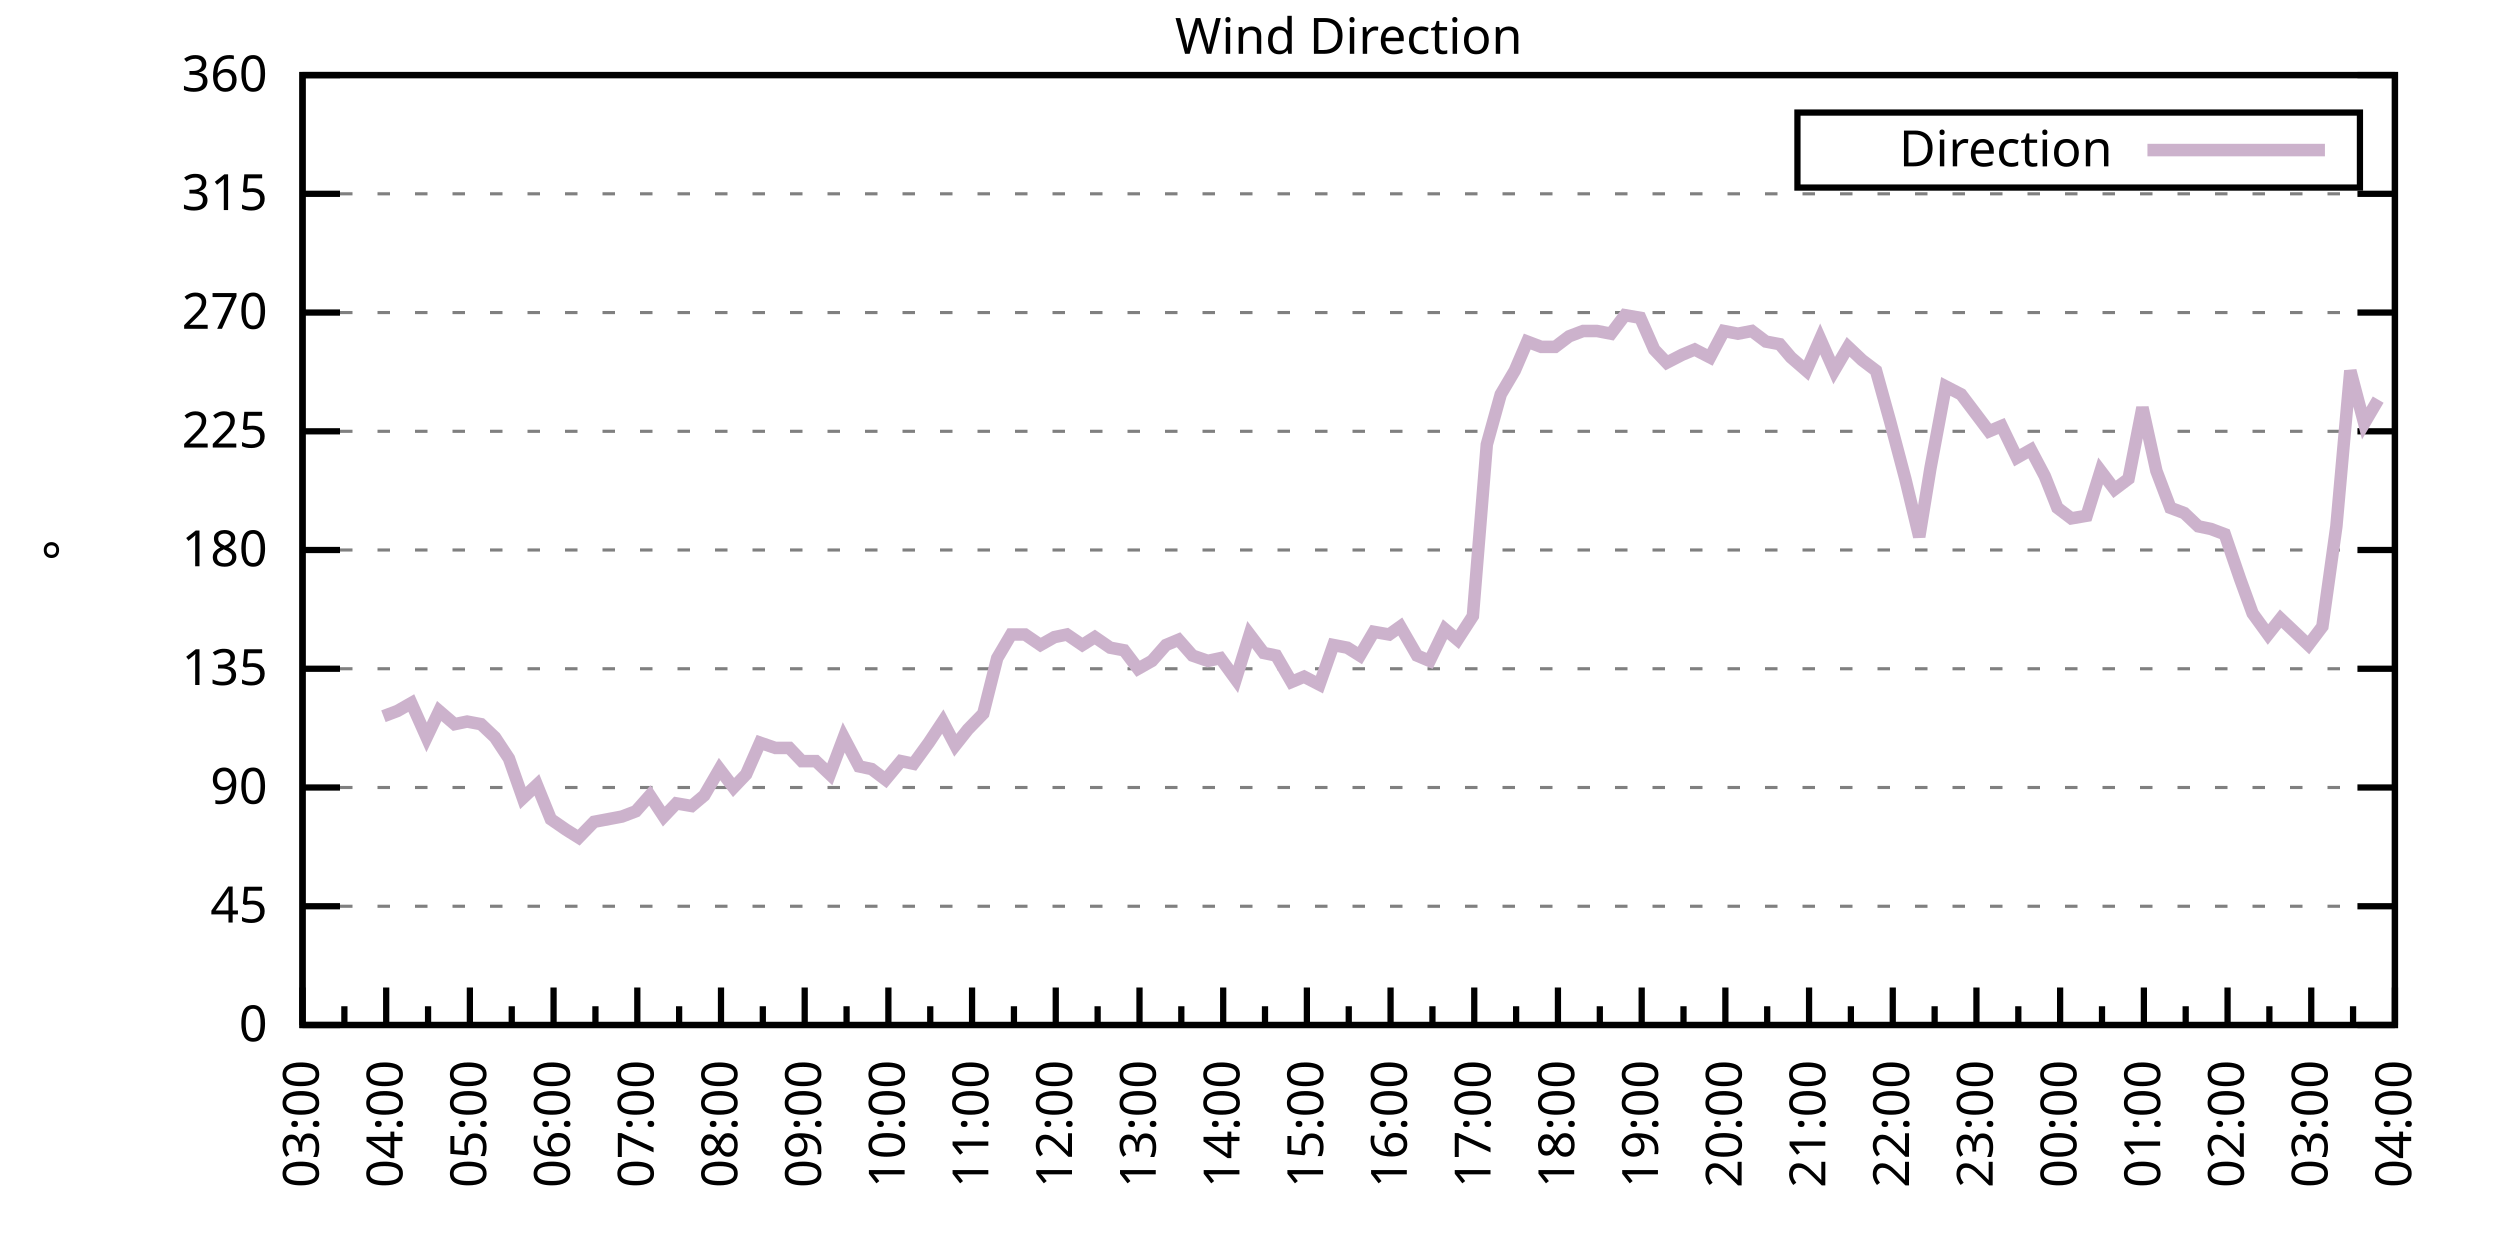
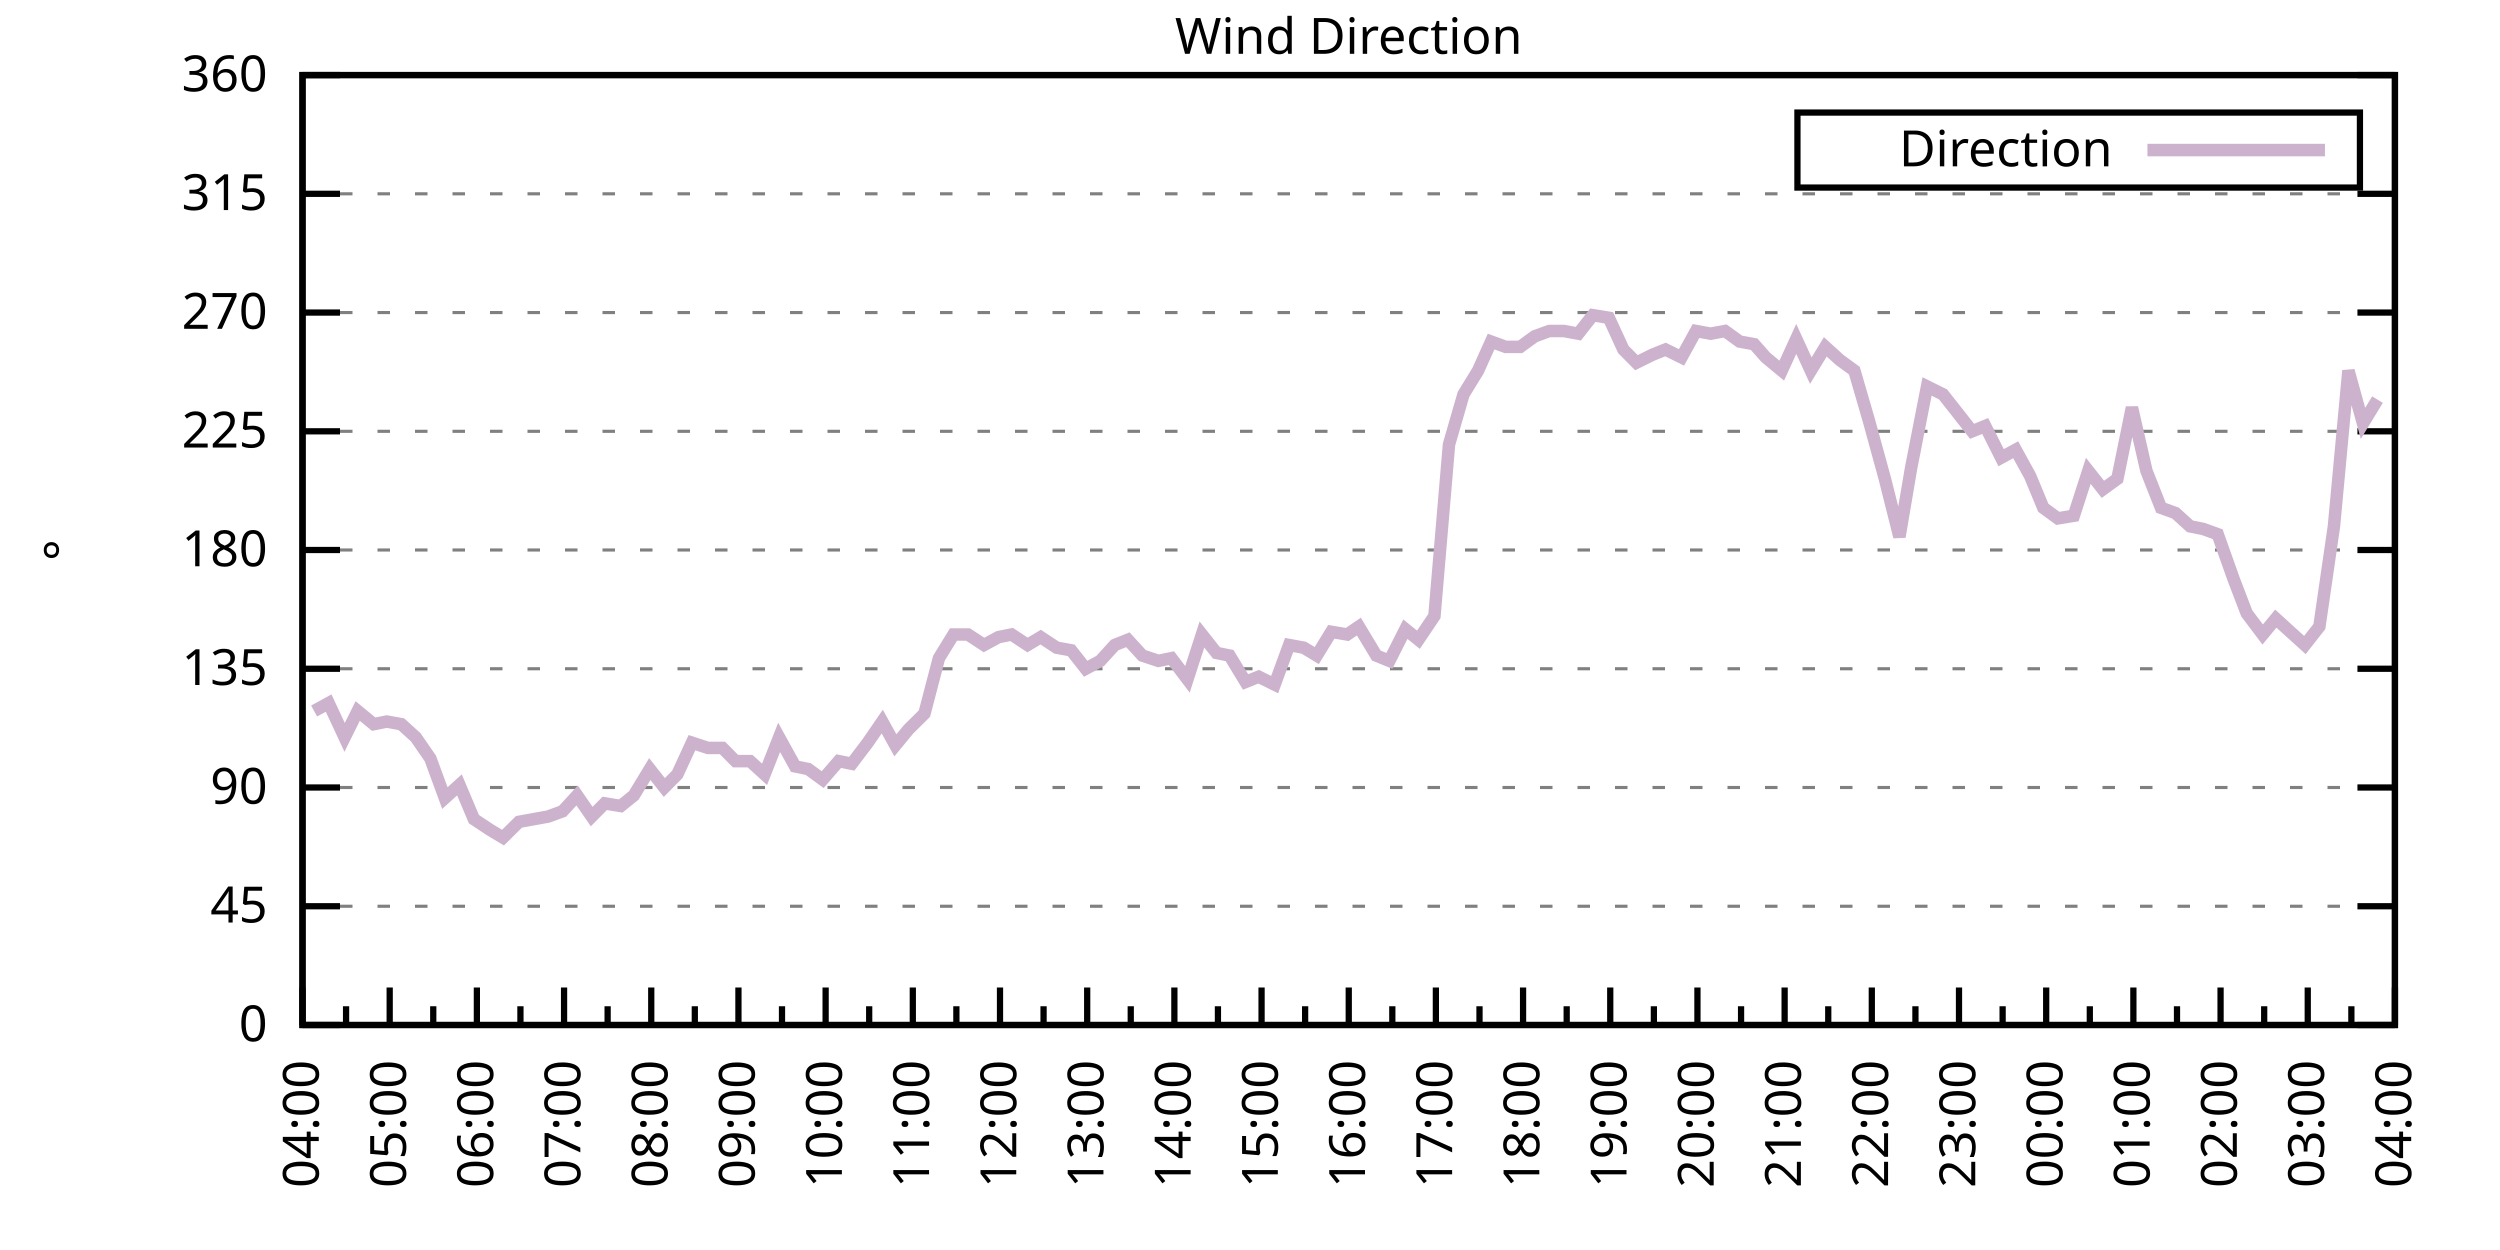
<svg xmlns="http://www.w3.org/2000/svg" xmlns:xlink="http://www.w3.org/1999/xlink" width="400" height="200" viewBox="0 0 400 200">
  <g id="gnuplot_canvas">
    <rect x="0" y="0" width="400" height="200" fill="none" />
    <defs>
      <circle id="gpDot" r="0.5" stroke-width="0.5" stroke="currentColor" />
      <path id="gpPt0" stroke-width="0.333" stroke="currentColor" d="M-1,0 h2 M0,-1 v2" />
      <path id="gpPt1" stroke-width="0.333" stroke="currentColor" d="M-1,-1 L1,1 M1,-1 L-1,1" />
      <path id="gpPt2" stroke-width="0.333" stroke="currentColor" d="M-1,0 L1,0 M0,-1 L0,1 M-1,-1 L1,1 M-1,1 L1,-1" />
      <rect id="gpPt3" stroke-width="0.333" stroke="currentColor" x="-1" y="-1" width="2" height="2" />
      <rect id="gpPt4" stroke-width="0.333" stroke="currentColor" fill="currentColor" x="-1" y="-1" width="2" height="2" />
      <circle id="gpPt5" stroke-width="0.333" stroke="currentColor" cx="0" cy="0" r="1" />
      <use xlink:href="#gpPt5" id="gpPt6" fill="currentColor" stroke="none" />
      <path id="gpPt7" stroke-width="0.333" stroke="currentColor" d="M0,-1.33 L-1.33,0.67 L1.33,0.67 z" />
      <use xlink:href="#gpPt7" id="gpPt8" fill="currentColor" stroke="none" />
      <use xlink:href="#gpPt7" id="gpPt9" stroke="currentColor" transform="rotate(180)" />
      <use xlink:href="#gpPt9" id="gpPt10" fill="currentColor" stroke="none" />
      <use xlink:href="#gpPt3" id="gpPt11" stroke="currentColor" transform="rotate(45)" />
      <use xlink:href="#gpPt11" id="gpPt12" fill="currentColor" stroke="none" />
      <path id="gpPt13" stroke-width="0.333" stroke="currentColor" d="M0,1.330 L1.265,0.411 L0.782,-1.067 L-0.782,-1.076 L-1.265,0.411 z" />
      <use xlink:href="#gpPt13" id="gpPt14" fill="currentColor" stroke="none" />
      <filter id="textbox" filterUnits="objectBoundingBox" x="0" y="0" height="1" width="1">
        <feFlood flood-color="white" flood-opacity="1" result="bgnd" />
        <feComposite in="SourceGraphic" in2="bgnd" operator="atop" />
      </filter>
      <filter id="greybox" filterUnits="objectBoundingBox" x="0" y="0" height="1" width="1">
        <feFlood flood-color="lightgrey" flood-opacity="1" result="grey" />
        <feComposite in="SourceGraphic" in2="grey" operator="atop" />
      </filter>
    </defs>
    <g fill="none" color="white" stroke="currentColor" stroke-width="1.00" stroke-linecap="butt" stroke-linejoin="miter">
</g>
    <g fill="none" color="black" stroke="currentColor" stroke-width="1.00" stroke-linecap="butt" stroke-linejoin="miter">
      <g stroke="none" shape-rendering="crispEdges">
        <polygon fill="rgb(255, 255, 255)" points="48.40,164.00 383.18,164.00 383.18,12.02 48.40,12.02 " />
      </g>
    </g>
    <g fill="none" color="black" stroke="currentColor" stroke-width="1.00" stroke-linecap="butt" stroke-linejoin="miter">
</g>
    <g fill="none" color="black" stroke="black" stroke-width="0.50" stroke-linecap="butt" stroke-linejoin="miter">
</g>
    <g fill="none" color="gray" stroke="currentColor" stroke-width="0.50" stroke-linecap="butt" stroke-linejoin="miter">
      <path stroke="gray" stroke-dasharray="2,4" class="gridline" d="M48.40,164.00 L383.19,164.00  " />
    </g>
    <g fill="none" color="gray" stroke="gray" stroke-width="1.00" stroke-linecap="butt" stroke-linejoin="miter">
</g>
    <g fill="none" color="black" stroke="currentColor" stroke-width="1.00" stroke-linecap="butt" stroke-linejoin="miter">
      <path stroke="black" d="M48.40,164.00 L54.40,164.00 M383.19,164.00 L377.19,164.00  " />
      <g transform="translate(42.80,166.60)" stroke="none" fill="black" font-family="Sans" font-size="8.00" text-anchor="end">
        <text>
          <tspan font-family="Sans"> 0</tspan>
        </text>
      </g>
    </g>
    <g fill="none" color="black" stroke="currentColor" stroke-width="1.00" stroke-linecap="butt" stroke-linejoin="miter">
</g>
    <g fill="none" color="black" stroke="black" stroke-width="0.50" stroke-linecap="butt" stroke-linejoin="miter">
</g>
    <g fill="none" color="gray" stroke="currentColor" stroke-width="0.50" stroke-linecap="butt" stroke-linejoin="miter">
      <path stroke="gray" stroke-dasharray="2,4" class="gridline" d="M48.40,145.00 L383.19,145.00  " />
    </g>
    <g fill="none" color="gray" stroke="gray" stroke-width="1.00" stroke-linecap="butt" stroke-linejoin="miter">
</g>
    <g fill="none" color="black" stroke="currentColor" stroke-width="1.00" stroke-linecap="butt" stroke-linejoin="miter">
      <path stroke="black" d="M48.40,145.00 L54.40,145.00 M383.19,145.00 L377.19,145.00  " />
      <g transform="translate(42.80,147.60)" stroke="none" fill="black" font-family="Sans" font-size="8.00" text-anchor="end">
        <text>
          <tspan font-family="Sans"> 45</tspan>
        </text>
      </g>
    </g>
    <g fill="none" color="black" stroke="currentColor" stroke-width="1.00" stroke-linecap="butt" stroke-linejoin="miter">
</g>
    <g fill="none" color="black" stroke="black" stroke-width="0.50" stroke-linecap="butt" stroke-linejoin="miter">
</g>
    <g fill="none" color="gray" stroke="currentColor" stroke-width="0.50" stroke-linecap="butt" stroke-linejoin="miter">
      <path stroke="gray" stroke-dasharray="2,4" class="gridline" d="M48.40,126.00 L383.19,126.00  " />
    </g>
    <g fill="none" color="gray" stroke="gray" stroke-width="1.00" stroke-linecap="butt" stroke-linejoin="miter">
</g>
    <g fill="none" color="black" stroke="currentColor" stroke-width="1.00" stroke-linecap="butt" stroke-linejoin="miter">
      <path stroke="black" d="M48.40,126.00 L54.40,126.00 M383.19,126.00 L377.19,126.00  " />
      <g transform="translate(42.80,128.60)" stroke="none" fill="black" font-family="Sans" font-size="8.00" text-anchor="end">
        <text>
          <tspan font-family="Sans"> 90</tspan>
        </text>
      </g>
    </g>
    <g fill="none" color="black" stroke="currentColor" stroke-width="1.00" stroke-linecap="butt" stroke-linejoin="miter">
</g>
    <g fill="none" color="black" stroke="black" stroke-width="0.50" stroke-linecap="butt" stroke-linejoin="miter">
</g>
    <g fill="none" color="gray" stroke="currentColor" stroke-width="0.50" stroke-linecap="butt" stroke-linejoin="miter">
      <path stroke="gray" stroke-dasharray="2,4" class="gridline" d="M48.40,107.00 L383.19,107.00  " />
    </g>
    <g fill="none" color="gray" stroke="gray" stroke-width="1.00" stroke-linecap="butt" stroke-linejoin="miter">
</g>
    <g fill="none" color="black" stroke="currentColor" stroke-width="1.00" stroke-linecap="butt" stroke-linejoin="miter">
      <path stroke="black" d="M48.40,107.00 L54.40,107.00 M383.19,107.00 L377.19,107.00  " />
      <g transform="translate(42.80,109.60)" stroke="none" fill="black" font-family="Sans" font-size="8.00" text-anchor="end">
        <text>
          <tspan font-family="Sans"> 135</tspan>
        </text>
      </g>
    </g>
    <g fill="none" color="black" stroke="currentColor" stroke-width="1.00" stroke-linecap="butt" stroke-linejoin="miter">
</g>
    <g fill="none" color="black" stroke="black" stroke-width="0.50" stroke-linecap="butt" stroke-linejoin="miter">
</g>
    <g fill="none" color="gray" stroke="currentColor" stroke-width="0.50" stroke-linecap="butt" stroke-linejoin="miter">
      <path stroke="gray" stroke-dasharray="2,4" class="gridline" d="M48.40,88.00 L383.19,88.00  " />
    </g>
    <g fill="none" color="gray" stroke="gray" stroke-width="1.00" stroke-linecap="butt" stroke-linejoin="miter">
</g>
    <g fill="none" color="black" stroke="currentColor" stroke-width="1.00" stroke-linecap="butt" stroke-linejoin="miter">
      <path stroke="black" d="M48.40,88.00 L54.40,88.00 M383.19,88.00 L377.19,88.00  " />
      <g transform="translate(42.80,90.60)" stroke="none" fill="black" font-family="Sans" font-size="8.00" text-anchor="end">
        <text>
          <tspan font-family="Sans"> 180</tspan>
        </text>
      </g>
    </g>
    <g fill="none" color="black" stroke="currentColor" stroke-width="1.00" stroke-linecap="butt" stroke-linejoin="miter">
</g>
    <g fill="none" color="black" stroke="black" stroke-width="0.50" stroke-linecap="butt" stroke-linejoin="miter">
</g>
    <g fill="none" color="gray" stroke="currentColor" stroke-width="0.50" stroke-linecap="butt" stroke-linejoin="miter">
      <path stroke="gray" stroke-dasharray="2,4" class="gridline" d="M48.40,69.01 L383.19,69.01  " />
    </g>
    <g fill="none" color="gray" stroke="gray" stroke-width="1.00" stroke-linecap="butt" stroke-linejoin="miter">
</g>
    <g fill="none" color="black" stroke="currentColor" stroke-width="1.00" stroke-linecap="butt" stroke-linejoin="miter">
      <path stroke="black" d="M48.40,69.01 L54.40,69.01 M383.19,69.01 L377.19,69.01  " />
      <g transform="translate(42.80,71.61)" stroke="none" fill="black" font-family="Sans" font-size="8.00" text-anchor="end">
        <text>
          <tspan font-family="Sans"> 225</tspan>
        </text>
      </g>
    </g>
    <g fill="none" color="black" stroke="currentColor" stroke-width="1.00" stroke-linecap="butt" stroke-linejoin="miter">
</g>
    <g fill="none" color="black" stroke="black" stroke-width="0.50" stroke-linecap="butt" stroke-linejoin="miter">
</g>
    <g fill="none" color="gray" stroke="currentColor" stroke-width="0.50" stroke-linecap="butt" stroke-linejoin="miter">
      <path stroke="gray" stroke-dasharray="2,4" class="gridline" d="M48.40,50.01 L383.19,50.01  " />
    </g>
    <g fill="none" color="gray" stroke="gray" stroke-width="1.00" stroke-linecap="butt" stroke-linejoin="miter">
</g>
    <g fill="none" color="black" stroke="currentColor" stroke-width="1.00" stroke-linecap="butt" stroke-linejoin="miter">
      <path stroke="black" d="M48.40,50.01 L54.40,50.01 M383.19,50.01 L377.19,50.01  " />
      <g transform="translate(42.80,52.61)" stroke="none" fill="black" font-family="Sans" font-size="8.00" text-anchor="end">
        <text>
          <tspan font-family="Sans"> 270</tspan>
        </text>
      </g>
    </g>
    <g fill="none" color="black" stroke="currentColor" stroke-width="1.00" stroke-linecap="butt" stroke-linejoin="miter">
</g>
    <g fill="none" color="black" stroke="black" stroke-width="0.50" stroke-linecap="butt" stroke-linejoin="miter">
</g>
    <g fill="none" color="gray" stroke="currentColor" stroke-width="0.50" stroke-linecap="butt" stroke-linejoin="miter">
      <path stroke="gray" stroke-dasharray="2,4" class="gridline" d="M48.40,31.01 L383.19,31.01  " />
    </g>
    <g fill="none" color="gray" stroke="gray" stroke-width="1.00" stroke-linecap="butt" stroke-linejoin="miter">
</g>
    <g fill="none" color="black" stroke="currentColor" stroke-width="1.00" stroke-linecap="butt" stroke-linejoin="miter">
      <path stroke="black" d="M48.40,31.01 L54.40,31.01 M383.19,31.01 L377.19,31.01  " />
      <g transform="translate(42.80,33.61)" stroke="none" fill="black" font-family="Sans" font-size="8.00" text-anchor="end">
        <text>
          <tspan font-family="Sans"> 315</tspan>
        </text>
      </g>
    </g>
    <g fill="none" color="black" stroke="currentColor" stroke-width="1.00" stroke-linecap="butt" stroke-linejoin="miter">
</g>
    <g fill="none" color="black" stroke="black" stroke-width="0.50" stroke-linecap="butt" stroke-linejoin="miter">
</g>
    <g fill="none" color="gray" stroke="currentColor" stroke-width="0.50" stroke-linecap="butt" stroke-linejoin="miter">
      <path stroke="gray" stroke-dasharray="2,4" class="gridline" d="M48.40,12.01 L383.19,12.01  " />
    </g>
    <g fill="none" color="gray" stroke="gray" stroke-width="1.00" stroke-linecap="butt" stroke-linejoin="miter">
</g>
    <g fill="none" color="black" stroke="currentColor" stroke-width="1.00" stroke-linecap="butt" stroke-linejoin="miter">
      <path stroke="black" d="M48.40,12.01 L54.40,12.01 M383.19,12.01 L377.19,12.01  " />
      <g transform="translate(42.80,14.61)" stroke="none" fill="black" font-family="Sans" font-size="8.00" text-anchor="end">
        <text>
          <tspan font-family="Sans"> 360</tspan>
        </text>
      </g>
    </g>
    <g fill="none" color="black" stroke="currentColor" stroke-width="1.00" stroke-linecap="butt" stroke-linejoin="miter">
      <path stroke="black" d="M48.40,164.00 L48.40,158.00  " />
      <g transform="translate(51.00,169.60) rotate(270)" stroke="none" fill="black" font-family="Sans" font-size="8.00" text-anchor="end">
        <text>
+           <tspan font-family="Sans">04:00</tspan>
+         </text>
+       </g>
+     </g>
+     <g fill="none" color="black" stroke="currentColor" stroke-width="1.00" stroke-linecap="butt" stroke-linejoin="miter">
+       <path stroke="black" d="M55.37,164.00 L55.37,161.00 M62.35,164.00 L62.35,158.00  " />
+       <g transform="translate(64.95,169.60) rotate(270)" stroke="none" fill="black" font-family="Sans" font-size="8.00" text-anchor="end">
+         <text>
+           <tspan font-family="Sans">05:00</tspan>
+         </text>
+       </g>
+     </g>
+     <g fill="none" color="black" stroke="currentColor" stroke-width="1.00" stroke-linecap="butt" stroke-linejoin="miter">
+       <path stroke="black" d="M69.32,164.00 L69.32,161.00 M76.30,164.00 L76.30,158.00  " />
+       <g transform="translate(78.90,169.60) rotate(270)" stroke="none" fill="black" font-family="Sans" font-size="8.00" text-anchor="end">
+         <text>
+           <tspan font-family="Sans">06:00</tspan>
+         </text>
+       </g>
+     </g>
+     <g fill="none" color="black" stroke="currentColor" stroke-width="1.00" stroke-linecap="butt" stroke-linejoin="miter">
+       <path stroke="black" d="M83.27,164.00 L83.27,161.00 M90.25,164.00 L90.25,158.00  " />
+       <g transform="translate(92.85,169.60) rotate(270)" stroke="none" fill="black" font-family="Sans" font-size="8.00" text-anchor="end">
+         <text>
+           <tspan font-family="Sans">07:00</tspan>
+         </text>
+       </g>
+     </g>
+     <g fill="none" color="black" stroke="currentColor" stroke-width="1.00" stroke-linecap="butt" stroke-linejoin="miter">
+       <path stroke="black" d="M97.22,164.00 L97.22,161.00 M104.20,164.00 L104.20,158.00  " />
+       <g transform="translate(106.80,169.60) rotate(270)" stroke="none" fill="black" font-family="Sans" font-size="8.00" text-anchor="end">
+         <text>
+           <tspan font-family="Sans">08:00</tspan>
+         </text>
+       </g>
+     </g>
+     <g fill="none" color="black" stroke="currentColor" stroke-width="1.00" stroke-linecap="butt" stroke-linejoin="miter">
+       <path stroke="black" d="M111.17,164.00 L111.17,161.00 M118.15,164.00 L118.15,158.00  " />
+       <g transform="translate(120.75,169.60) rotate(270)" stroke="none" fill="black" font-family="Sans" font-size="8.00" text-anchor="end">
+         <text>
+           <tspan font-family="Sans">09:00</tspan>
+         </text>
+       </g>
+     </g>
+     <g fill="none" color="black" stroke="currentColor" stroke-width="1.00" stroke-linecap="butt" stroke-linejoin="miter">
+       <path stroke="black" d="M125.12,164.00 L125.12,161.00 M132.10,164.00 L132.10,158.00  " />
+       <g transform="translate(134.70,169.60) rotate(270)" stroke="none" fill="black" font-family="Sans" font-size="8.00" text-anchor="end">
+         <text>
+           <tspan font-family="Sans">10:00</tspan>
+         </text>
+       </g>
+     </g>
+     <g fill="none" color="black" stroke="currentColor" stroke-width="1.00" stroke-linecap="butt" stroke-linejoin="miter">
+       <path stroke="black" d="M139.07,164.00 L139.07,161.00 M146.05,164.00 L146.05,158.00  " />
+       <g transform="translate(148.65,169.60) rotate(270)" stroke="none" fill="black" font-family="Sans" font-size="8.00" text-anchor="end">
+         <text>
+           <tspan font-family="Sans">11:00</tspan>
+         </text>
+       </g>
+     </g>
+     <g fill="none" color="black" stroke="currentColor" stroke-width="1.00" stroke-linecap="butt" stroke-linejoin="miter">
+       <path stroke="black" d="M153.02,164.00 L153.02,161.00 M160.00,164.00 L160.00,158.00  " />
+       <g transform="translate(162.60,169.60) rotate(270)" stroke="none" fill="black" font-family="Sans" font-size="8.00" text-anchor="end">
+         <text>
+           <tspan font-family="Sans">12:00</tspan>
+         </text>
+       </g>
+     </g>
+     <g fill="none" color="black" stroke="currentColor" stroke-width="1.00" stroke-linecap="butt" stroke-linejoin="miter">
+       <path stroke="black" d="M166.97,164.00 L166.97,161.00 M173.95,164.00 L173.95,158.00  " />
+       <g transform="translate(176.55,169.60) rotate(270)" stroke="none" fill="black" font-family="Sans" font-size="8.00" text-anchor="end">
+         <text>
+           <tspan font-family="Sans">13:00</tspan>
+         </text>
+       </g>
+     </g>
+     <g fill="none" color="black" stroke="currentColor" stroke-width="1.00" stroke-linecap="butt" stroke-linejoin="miter">
+       <path stroke="black" d="M180.92,164.00 L180.92,161.00 M187.90,164.00 L187.90,158.00  " />
+       <g transform="translate(190.50,169.60) rotate(270)" stroke="none" fill="black" font-family="Sans" font-size="8.00" text-anchor="end">
+         <text>
+           <tspan font-family="Sans">14:00</tspan>
+         </text>
+       </g>
+     </g>
+     <g fill="none" color="black" stroke="currentColor" stroke-width="1.00" stroke-linecap="butt" stroke-linejoin="miter">
+       <path stroke="black" d="M194.87,164.00 L194.87,161.00 M201.85,164.00 L201.85,158.00  " />
+       <g transform="translate(204.45,169.60) rotate(270)" stroke="none" fill="black" font-family="Sans" font-size="8.00" text-anchor="end">
+         <text>
+           <tspan font-family="Sans">15:00</tspan>
+         </text>
+       </g>
+     </g>
+     <g fill="none" color="black" stroke="currentColor" stroke-width="1.00" stroke-linecap="butt" stroke-linejoin="miter">
+       <path stroke="black" d="M208.82,164.00 L208.82,161.00 M215.80,164.00 L215.80,158.00  " />
+       <g transform="translate(218.40,169.60) rotate(270)" stroke="none" fill="black" font-family="Sans" font-size="8.00" text-anchor="end">
+         <text>
+           <tspan font-family="Sans">16:00</tspan>
+         </text>
+       </g>
+     </g>
+     <g fill="none" color="black" stroke="currentColor" stroke-width="1.00" stroke-linecap="butt" stroke-linejoin="miter">
+       <path stroke="black" d="M222.77,164.00 L222.77,161.00 M229.74,164.00 L229.74,158.00  " />
+       <g transform="translate(232.34,169.60) rotate(270)" stroke="none" fill="black" font-family="Sans" font-size="8.00" text-anchor="end">
+         <text>
+           <tspan font-family="Sans">17:00</tspan>
+         </text>
+       </g>
+     </g>
+     <g fill="none" color="black" stroke="currentColor" stroke-width="1.00" stroke-linecap="butt" stroke-linejoin="miter">
+       <path stroke="black" d="M236.72,164.00 L236.72,161.00 M243.69,164.00 L243.69,158.00  " />
+       <g transform="translate(246.29,169.60) rotate(270)" stroke="none" fill="black" font-family="Sans" font-size="8.00" text-anchor="end">
+         <text>
+           <tspan font-family="Sans">18:00</tspan>
+         </text>
+       </g>
+     </g>
+     <g fill="none" color="black" stroke="currentColor" stroke-width="1.00" stroke-linecap="butt" stroke-linejoin="miter">
+       <path stroke="black" d="M250.67,164.00 L250.67,161.00 M257.64,164.00 L257.64,158.00  " />
+       <g transform="translate(260.24,169.60) rotate(270)" stroke="none" fill="black" font-family="Sans" font-size="8.00" text-anchor="end">
+         <text>
+           <tspan font-family="Sans">19:00</tspan>
+         </text>
+       </g>
+     </g>
+     <g fill="none" color="black" stroke="currentColor" stroke-width="1.00" stroke-linecap="butt" stroke-linejoin="miter">
+       <path stroke="black" d="M264.62,164.00 L264.62,161.00 M271.59,164.00 L271.59,158.00  " />
+       <g transform="translate(274.19,169.60) rotate(270)" stroke="none" fill="black" font-family="Sans" font-size="8.00" text-anchor="end">
+         <text>
+           <tspan font-family="Sans">20:00</tspan>
+         </text>
+       </g>
+     </g>
+     <g fill="none" color="black" stroke="currentColor" stroke-width="1.00" stroke-linecap="butt" stroke-linejoin="miter">
+       <path stroke="black" d="M278.57,164.00 L278.57,161.00 M285.54,164.00 L285.54,158.00  " />
+       <g transform="translate(288.14,169.60) rotate(270)" stroke="none" fill="black" font-family="Sans" font-size="8.00" text-anchor="end">
+         <text>
+           <tspan font-family="Sans">21:00</tspan>
+         </text>
+       </g>
+     </g>
+     <g fill="none" color="black" stroke="currentColor" stroke-width="1.00" stroke-linecap="butt" stroke-linejoin="miter">
+       <path stroke="black" d="M292.52,164.00 L292.52,161.00 M299.49,164.00 L299.49,158.00  " />
+       <g transform="translate(302.09,169.60) rotate(270)" stroke="none" fill="black" font-family="Sans" font-size="8.00" text-anchor="end">
+         <text>
+           <tspan font-family="Sans">22:00</tspan>
+         </text>
+       </g>
+     </g>
+     <g fill="none" color="black" stroke="currentColor" stroke-width="1.00" stroke-linecap="butt" stroke-linejoin="miter">
+       <path stroke="black" d="M306.47,164.00 L306.47,161.00 M313.44,164.00 L313.44,158.00  " />
+       <g transform="translate(316.04,169.60) rotate(270)" stroke="none" fill="black" font-family="Sans" font-size="8.00" text-anchor="end">
+         <text>
+           <tspan font-family="Sans">23:00</tspan>
+         </text>
+       </g>
+     </g>
+     <g fill="none" color="black" stroke="currentColor" stroke-width="1.00" stroke-linecap="butt" stroke-linejoin="miter">
+       <path stroke="black" d="M320.42,164.00 L320.42,161.00 M327.39,164.00 L327.39,158.00  " />
+       <g transform="translate(329.99,169.60) rotate(270)" stroke="none" fill="black" font-family="Sans" font-size="8.00" text-anchor="end">
+         <text>
+           <tspan font-family="Sans">00:00</tspan>
+         </text>
+       </g>
+     </g>
+     <g fill="none" color="black" stroke="currentColor" stroke-width="1.00" stroke-linecap="butt" stroke-linejoin="miter">
+       <path stroke="black" d="M334.37,164.00 L334.37,161.00 M341.34,164.00 L341.34,158.00  " />
+       <g transform="translate(343.94,169.60) rotate(270)" stroke="none" fill="black" font-family="Sans" font-size="8.00" text-anchor="end">
+         <text>
+           <tspan font-family="Sans">01:00</tspan>
+         </text>
+       </g>
+     </g>
+     <g fill="none" color="black" stroke="currentColor" stroke-width="1.00" stroke-linecap="butt" stroke-linejoin="miter">
+       <path stroke="black" d="M348.32,164.00 L348.32,161.00 M355.29,164.00 L355.29,158.00  " />
+       <g transform="translate(357.89,169.60) rotate(270)" stroke="none" fill="black" font-family="Sans" font-size="8.00" text-anchor="end">
+         <text>
+           <tspan font-family="Sans">02:00</tspan>
+         </text>
+       </g>
+     </g>
+     <g fill="none" color="black" stroke="currentColor" stroke-width="1.00" stroke-linecap="butt" stroke-linejoin="miter">
+       <path stroke="black" d="M362.27,164.00 L362.27,161.00 M369.24,164.00 L369.24,158.00  " />
+       <g transform="translate(371.84,169.60) rotate(270)" stroke="none" fill="black" font-family="Sans" font-size="8.00" text-anchor="end">
+         <text>
          <tspan font-family="Sans">03:00</tspan>
        </text>
      </g>
    </g>
    <g fill="none" color="black" stroke="currentColor" stroke-width="1.00" stroke-linecap="butt" stroke-linejoin="miter">
-       <path stroke="black" d="M55.10,164.00 L55.10,161.00 M61.79,164.00 L61.79,158.00  " />
-       <g transform="translate(64.39,169.60) rotate(270)" stroke="none" fill="black" font-family="Sans" font-size="8.00" text-anchor="end">
-         <text>
-           <tspan font-family="Sans">04:00</tspan>
-         </text>
-       </g>
-     </g>
-     <g fill="none" color="black" stroke="currentColor" stroke-width="1.00" stroke-linecap="butt" stroke-linejoin="miter">
-       <path stroke="black" d="M68.49,164.00 L68.49,161.00 M75.18,164.00 L75.18,158.00  " />
-       <g transform="translate(77.78,169.60) rotate(270)" stroke="none" fill="black" font-family="Sans" font-size="8.00" text-anchor="end">
-         <text>
-           <tspan font-family="Sans">05:00</tspan>
-         </text>
-       </g>
-     </g>
-     <g fill="none" color="black" stroke="currentColor" stroke-width="1.00" stroke-linecap="butt" stroke-linejoin="miter">
-       <path stroke="black" d="M81.88,164.00 L81.88,161.00 M88.57,164.00 L88.57,158.00  " />
-       <g transform="translate(91.17,169.60) rotate(270)" stroke="none" fill="black" font-family="Sans" font-size="8.00" text-anchor="end">
-         <text>
-           <tspan font-family="Sans">06:00</tspan>
-         </text>
-       </g>
-     </g>
-     <g fill="none" color="black" stroke="currentColor" stroke-width="1.00" stroke-linecap="butt" stroke-linejoin="miter">
-       <path stroke="black" d="M95.27,164.00 L95.27,161.00 M101.97,164.00 L101.97,158.00  " />
-       <g transform="translate(104.57,169.60) rotate(270)" stroke="none" fill="black" font-family="Sans" font-size="8.00" text-anchor="end">
-         <text>
-           <tspan font-family="Sans">07:00</tspan>
-         </text>
-       </g>
-     </g>
-     <g fill="none" color="black" stroke="currentColor" stroke-width="1.00" stroke-linecap="butt" stroke-linejoin="miter">
-       <path stroke="black" d="M108.66,164.00 L108.66,161.00 M115.36,164.00 L115.36,158.00  " />
-       <g transform="translate(117.96,169.60) rotate(270)" stroke="none" fill="black" font-family="Sans" font-size="8.00" text-anchor="end">
-         <text>
-           <tspan font-family="Sans">08:00</tspan>
-         </text>
-       </g>
-     </g>
-     <g fill="none" color="black" stroke="currentColor" stroke-width="1.00" stroke-linecap="butt" stroke-linejoin="miter">
-       <path stroke="black" d="M122.05,164.00 L122.05,161.00 M128.75,164.00 L128.75,158.00  " />
-       <g transform="translate(131.35,169.60) rotate(270)" stroke="none" fill="black" font-family="Sans" font-size="8.00" text-anchor="end">
-         <text>
-           <tspan font-family="Sans">09:00</tspan>
-         </text>
-       </g>
-     </g>
-     <g fill="none" color="black" stroke="currentColor" stroke-width="1.00" stroke-linecap="butt" stroke-linejoin="miter">
-       <path stroke="black" d="M135.45,164.00 L135.45,161.00 M142.14,164.00 L142.14,158.00  " />
-       <g transform="translate(144.74,169.60) rotate(270)" stroke="none" fill="black" font-family="Sans" font-size="8.00" text-anchor="end">
-         <text>
-           <tspan font-family="Sans">10:00</tspan>
-         </text>
-       </g>
-     </g>
-     <g fill="none" color="black" stroke="currentColor" stroke-width="1.00" stroke-linecap="butt" stroke-linejoin="miter">
-       <path stroke="black" d="M148.84,164.00 L148.84,161.00 M155.53,164.00 L155.53,158.00  " />
-       <g transform="translate(158.13,169.60) rotate(270)" stroke="none" fill="black" font-family="Sans" font-size="8.00" text-anchor="end">
-         <text>
-           <tspan font-family="Sans">11:00</tspan>
-         </text>
-       </g>
-     </g>
-     <g fill="none" color="black" stroke="currentColor" stroke-width="1.00" stroke-linecap="butt" stroke-linejoin="miter">
-       <path stroke="black" d="M162.23,164.00 L162.23,161.00 M168.92,164.00 L168.92,158.00  " />
-       <g transform="translate(171.52,169.60) rotate(270)" stroke="none" fill="black" font-family="Sans" font-size="8.00" text-anchor="end">
-         <text>
-           <tspan font-family="Sans">12:00</tspan>
-         </text>
-       </g>
-     </g>
-     <g fill="none" color="black" stroke="currentColor" stroke-width="1.00" stroke-linecap="butt" stroke-linejoin="miter">
-       <path stroke="black" d="M175.62,164.00 L175.62,161.00 M182.32,164.00 L182.32,158.00  " />
-       <g transform="translate(184.92,169.60) rotate(270)" stroke="none" fill="black" font-family="Sans" font-size="8.00" text-anchor="end">
-         <text>
-           <tspan font-family="Sans">13:00</tspan>
-         </text>
-       </g>
-     </g>
-     <g fill="none" color="black" stroke="currentColor" stroke-width="1.00" stroke-linecap="butt" stroke-linejoin="miter">
-       <path stroke="black" d="M189.01,164.00 L189.01,161.00 M195.71,164.00 L195.71,158.00  " />
-       <g transform="translate(198.31,169.60) rotate(270)" stroke="none" fill="black" font-family="Sans" font-size="8.00" text-anchor="end">
-         <text>
-           <tspan font-family="Sans">14:00</tspan>
-         </text>
-       </g>
-     </g>
-     <g fill="none" color="black" stroke="currentColor" stroke-width="1.00" stroke-linecap="butt" stroke-linejoin="miter">
-       <path stroke="black" d="M202.40,164.00 L202.40,161.00 M209.10,164.00 L209.10,158.00  " />
-       <g transform="translate(211.70,169.60) rotate(270)" stroke="none" fill="black" font-family="Sans" font-size="8.00" text-anchor="end">
-         <text>
-           <tspan font-family="Sans">15:00</tspan>
-         </text>
-       </g>
-     </g>
-     <g fill="none" color="black" stroke="currentColor" stroke-width="1.00" stroke-linecap="butt" stroke-linejoin="miter">
-       <path stroke="black" d="M215.80,164.00 L215.80,161.00 M222.49,164.00 L222.49,158.00  " />
-       <g transform="translate(225.09,169.60) rotate(270)" stroke="none" fill="black" font-family="Sans" font-size="8.00" text-anchor="end">
-         <text>
-           <tspan font-family="Sans">16:00</tspan>
-         </text>
-       </g>
-     </g>
-     <g fill="none" color="black" stroke="currentColor" stroke-width="1.00" stroke-linecap="butt" stroke-linejoin="miter">
-       <path stroke="black" d="M229.19,164.00 L229.19,161.00 M235.88,164.00 L235.88,158.00  " />
-       <g transform="translate(238.48,169.60) rotate(270)" stroke="none" fill="black" font-family="Sans" font-size="8.00" text-anchor="end">
-         <text>
-           <tspan font-family="Sans">17:00</tspan>
-         </text>
-       </g>
-     </g>
-     <g fill="none" color="black" stroke="currentColor" stroke-width="1.00" stroke-linecap="butt" stroke-linejoin="miter">
-       <path stroke="black" d="M242.58,164.00 L242.58,161.00 M249.27,164.00 L249.27,158.00  " />
-       <g transform="translate(251.87,169.60) rotate(270)" stroke="none" fill="black" font-family="Sans" font-size="8.00" text-anchor="end">
-         <text>
-           <tspan font-family="Sans">18:00</tspan>
-         </text>
-       </g>
-     </g>
-     <g fill="none" color="black" stroke="currentColor" stroke-width="1.00" stroke-linecap="butt" stroke-linejoin="miter">
-       <path stroke="black" d="M255.97,164.00 L255.97,161.00 M262.67,164.00 L262.67,158.00  " />
-       <g transform="translate(265.27,169.60) rotate(270)" stroke="none" fill="black" font-family="Sans" font-size="8.00" text-anchor="end">
-         <text>
-           <tspan font-family="Sans">19:00</tspan>
-         </text>
-       </g>
-     </g>
-     <g fill="none" color="black" stroke="currentColor" stroke-width="1.00" stroke-linecap="butt" stroke-linejoin="miter">
-       <path stroke="black" d="M269.36,164.00 L269.36,161.00 M276.06,164.00 L276.06,158.00  " />
-       <g transform="translate(278.66,169.60) rotate(270)" stroke="none" fill="black" font-family="Sans" font-size="8.00" text-anchor="end">
-         <text>
-           <tspan font-family="Sans">20:00</tspan>
-         </text>
-       </g>
-     </g>
-     <g fill="none" color="black" stroke="currentColor" stroke-width="1.00" stroke-linecap="butt" stroke-linejoin="miter">
-       <path stroke="black" d="M282.75,164.00 L282.75,161.00 M289.45,164.00 L289.45,158.00  " />
-       <g transform="translate(292.05,169.60) rotate(270)" stroke="none" fill="black" font-family="Sans" font-size="8.00" text-anchor="end">
-         <text>
-           <tspan font-family="Sans">21:00</tspan>
-         </text>
-       </g>
-     </g>
-     <g fill="none" color="black" stroke="currentColor" stroke-width="1.00" stroke-linecap="butt" stroke-linejoin="miter">
-       <path stroke="black" d="M296.14,164.00 L296.14,161.00 M302.84,164.00 L302.84,158.00  " />
-       <g transform="translate(305.44,169.60) rotate(270)" stroke="none" fill="black" font-family="Sans" font-size="8.00" text-anchor="end">
-         <text>
-           <tspan font-family="Sans">22:00</tspan>
-         </text>
-       </g>
-     </g>
-     <g fill="none" color="black" stroke="currentColor" stroke-width="1.00" stroke-linecap="butt" stroke-linejoin="miter">
-       <path stroke="black" d="M309.54,164.00 L309.54,161.00 M316.23,164.00 L316.23,158.00  " />
-       <g transform="translate(318.83,169.60) rotate(270)" stroke="none" fill="black" font-family="Sans" font-size="8.00" text-anchor="end">
-         <text>
-           <tspan font-family="Sans">23:00</tspan>
-         </text>
-       </g>
-     </g>
-     <g fill="none" color="black" stroke="currentColor" stroke-width="1.00" stroke-linecap="butt" stroke-linejoin="miter">
-       <path stroke="black" d="M322.93,164.00 L322.93,161.00 M329.62,164.00 L329.62,158.00  " />
-       <g transform="translate(332.22,169.60) rotate(270)" stroke="none" fill="black" font-family="Sans" font-size="8.00" text-anchor="end">
-         <text>
-           <tspan font-family="Sans">00:00</tspan>
-         </text>
-       </g>
-     </g>
-     <g fill="none" color="black" stroke="currentColor" stroke-width="1.00" stroke-linecap="butt" stroke-linejoin="miter">
-       <path stroke="black" d="M336.32,164.00 L336.32,161.00 M343.02,164.00 L343.02,158.00  " />
-       <g transform="translate(345.62,169.60) rotate(270)" stroke="none" fill="black" font-family="Sans" font-size="8.00" text-anchor="end">
-         <text>
-           <tspan font-family="Sans">01:00</tspan>
-         </text>
-       </g>
-     </g>
-     <g fill="none" color="black" stroke="currentColor" stroke-width="1.00" stroke-linecap="butt" stroke-linejoin="miter">
-       <path stroke="black" d="M349.71,164.00 L349.71,161.00 M356.41,164.00 L356.41,158.00  " />
-       <g transform="translate(359.01,169.60) rotate(270)" stroke="none" fill="black" font-family="Sans" font-size="8.00" text-anchor="end">
-         <text>
-           <tspan font-family="Sans">02:00</tspan>
-         </text>
-       </g>
-     </g>
-     <g fill="none" color="black" stroke="currentColor" stroke-width="1.00" stroke-linecap="butt" stroke-linejoin="miter">
-       <path stroke="black" d="M363.10,164.00 L363.10,161.00 M369.80,164.00 L369.80,158.00  " />
-       <g transform="translate(372.40,169.60) rotate(270)" stroke="none" fill="black" font-family="Sans" font-size="8.00" text-anchor="end">
-         <text>
-           <tspan font-family="Sans">03:00</tspan>
-         </text>
-       </g>
-     </g>
-     <g fill="none" color="black" stroke="currentColor" stroke-width="1.00" stroke-linecap="butt" stroke-linejoin="miter">
-       <path stroke="black" d="M376.49,164.00 L376.49,161.00 M383.19,164.00 L383.19,158.00  " />
+       <path stroke="black" d="M376.22,164.00 L376.22,161.00 M383.19,164.00 L383.19,158.00  " />
      <g transform="translate(385.79,169.60) rotate(270)" stroke="none" fill="black" font-family="Sans" font-size="8.00" text-anchor="end">
        <text>
          <tspan font-family="Sans">04:00</tspan>
        </text>
      </g>
    </g>
    <g fill="none" color="black" stroke="currentColor" stroke-width="1.00" stroke-linecap="butt" stroke-linejoin="miter">
</g>
    <g fill="none" color="black" stroke="currentColor" stroke-width="1.00" stroke-linecap="butt" stroke-linejoin="miter">
      <path stroke="black" d="M48.40,12.01 L48.40,164.00 L383.19,164.00 L383.19,12.01 L48.40,12.01 Z  " />
    </g>
    <g fill="none" color="black" stroke="currentColor" stroke-width="1.00" stroke-linecap="butt" stroke-linejoin="miter">
      <g transform="translate(12.80,88.01) rotate(270)" stroke="none" fill="black" font-family="Sans" font-size="8.00" text-anchor="middle">
        <text>
          <tspan font-family="Sans">°</tspan>
        </text>
      </g>
    </g>
    <g fill="none" color="black" stroke="currentColor" stroke-width="1.00" stroke-linecap="butt" stroke-linejoin="miter">
</g>
    <g fill="none" color="black" stroke="currentColor" stroke-width="1.00" stroke-linecap="butt" stroke-linejoin="miter">
      <path stroke="black" d="M287.59,30.01 L287.59,18.01 L377.59,18.01 L377.59,30.01 L287.59,30.01 Z  " />
    </g>
    <g id="Wind_direction_plot_1">
      <g fill="none" color="white" stroke="black" stroke-width="2.00" stroke-linecap="butt" stroke-linejoin="miter">
</g>
      <g fill="none" color="black" stroke="currentColor" stroke-width="2.00" stroke-linecap="butt" stroke-linejoin="miter">
        <g transform="translate(337.99,26.61)" stroke="none" fill="black" font-family="Sans" font-size="8.00" text-anchor="end">
          <text>
            <tspan font-family="Sans">Direction</tspan>
          </text>
        </g>
      </g>
      <g fill="none" color="black" stroke="currentColor" stroke-width="2.00" stroke-linecap="butt" stroke-linejoin="miter">
-         <path stroke="rgb(204, 178, 204)" d="M343.59,24.01 L371.99,24.01 M61.35,114.60 L63.58,113.76 L65.81,112.49 L68.26,117.98 L70.27,113.76 L72.73,115.87   L74.74,115.45 L76.97,115.87 L79.20,117.98 L81.43,121.36 L83.66,127.69 L85.90,125.58 L88.13,131.07 L90.58,132.76   L92.59,134.02 L95.05,131.49 L97.28,131.07 L99.51,130.65 L101.74,129.80 L103.98,127.27 L106.21,130.65 L108.22,128.54   L110.67,128.96 L112.68,127.27 L115.13,123.05 L117.37,126.00 L119.38,123.89 L121.61,118.83 L124.06,119.67 L126.29,119.67   L128.30,121.78 L130.54,121.78 L132.77,123.89 L135.00,117.98 L137.45,122.62 L139.46,123.05 L141.69,124.74 L144.15,121.78   L146.16,122.20 L148.61,118.83 L150.85,115.45 L152.85,119.25 L154.86,116.71 L157.32,114.18 L159.55,105.31 L161.78,101.52   L164.01,101.52 L166.47,103.20 L168.70,101.94 L170.71,101.52 L173.17,103.20 L175.17,101.94 L177.63,103.63 L179.86,104.05   L182.09,107.00 L184.32,105.74 L186.56,103.20 L188.57,102.36 L190.80,104.89 L193.25,105.74 L195.26,105.31 L197.72,108.69   L199.95,101.52 L202.18,104.47 L204.19,104.89 L206.64,109.11 L208.65,108.27 L211.11,109.54 L213.34,103.20 L215.57,103.63   L217.58,104.89 L219.81,101.09 L222.27,101.52 L224.05,100.25 L226.73,104.89 L228.74,105.74 L231.20,100.67 L233.20,102.36   L235.66,98.56 L237.89,71.12 L240.12,63.10 L242.36,59.30 L244.36,54.65 L246.60,55.50 L248.83,55.50 L251.06,53.81   L253.29,52.96 L255.52,52.96 L257.76,53.39 L259.99,50.43 L262.44,50.85 L264.67,55.92 L266.68,58.03 L269.14,56.76   L271.15,55.92 L273.60,57.18 L275.83,52.96 L278.07,53.39 L280.30,52.96 L282.53,54.65 L284.76,55.07 L286.55,57.18   L289.00,59.30 L291.23,54.23 L293.47,59.30 L295.70,55.50 L297.93,57.61 L300.16,59.30 L302.39,67.32 L304.85,76.61   L307.08,85.89 L308.87,74.92 L311.32,61.83 L313.78,63.10 L316.01,66.05 L318.24,69.01 L320.25,68.16 L322.70,73.23   L324.94,71.96 L327.17,76.18 L329.18,81.25 L331.41,82.94 L333.86,82.52 L336.10,75.34 L338.33,78.29 L340.56,76.61   L342.79,65.21 L345.02,75.34 L347.26,81.25 L349.49,82.09 L351.72,84.21 L353.73,84.63 L355.96,85.47 L358.42,92.65   L360.42,98.14 L362.88,101.52 L364.89,98.98 L367.12,101.09 L369.35,103.20 L371.58,100.25 L373.82,84.21 L376.05,59.30   L378.28,67.74 L380.51,63.94  " />
+         <path stroke="rgb(204, 178, 204)" d="M343.59,24.01 L371.99,24.01 M50.26,113.76 L52.58,112.49 L55.14,117.98 L57.23,113.76 L59.79,115.87 L61.88,115.45   L64.21,115.87 L66.53,117.98 L68.86,121.36 L71.18,127.69 L73.51,125.58 L75.83,131.07 L78.39,132.76 L80.48,134.02   L83.04,131.49 L85.37,131.07 L87.69,130.65 L90.02,129.80 L92.34,127.27 L94.67,130.65 L96.76,128.54 L99.32,128.96   L101.41,127.27 L103.97,123.05 L106.29,126.00 L108.38,123.89 L110.71,118.83 L113.27,119.67 L115.59,119.67 L117.68,121.78   L120.01,121.78 L122.33,123.89 L124.66,117.98 L127.22,122.62 L129.31,123.05 L131.63,124.74 L134.19,121.78 L136.28,122.20   L138.84,118.83 L141.16,115.45 L143.26,119.25 L145.35,116.71 L147.91,114.18 L150.23,105.31 L152.56,101.52 L154.88,101.52   L157.44,103.20 L159.76,101.94 L161.86,101.52 L164.41,103.20 L166.51,101.94 L169.06,103.63 L171.39,104.05 L173.71,107.00   L176.04,105.74 L178.36,103.20 L180.46,102.36 L182.78,104.89 L185.34,105.74 L187.43,105.31 L189.99,108.69 L192.31,101.52   L194.64,104.47 L196.73,104.89 L199.29,109.11 L201.38,108.27 L203.94,109.54 L206.26,103.20 L208.59,103.63 L210.68,104.89   L213.01,101.09 L215.56,101.52 L217.42,100.25 L220.21,104.89 L222.30,105.74 L224.86,100.67 L226.95,102.36 L229.51,98.56   L231.84,71.12 L234.16,63.10 L236.49,59.30 L238.58,54.65 L240.90,55.50 L243.23,55.50 L245.55,53.81 L247.88,52.96   L250.20,52.96 L252.53,53.39 L254.85,50.43 L257.41,50.85 L259.74,55.92 L261.83,58.03 L264.39,56.76 L266.48,55.92   L269.04,57.18 L271.36,52.96 L273.69,53.39 L276.01,52.96 L278.34,54.65 L280.66,55.07 L282.52,57.18 L285.08,59.30   L287.40,54.23 L289.73,59.30 L292.05,55.50 L294.38,57.61 L296.70,59.30 L299.03,67.32 L301.58,76.61 L303.91,85.89   L305.77,74.92 L308.33,61.83 L310.88,63.10 L313.21,66.05 L315.53,69.01 L317.63,68.16 L320.18,73.23 L322.51,71.96   L324.83,76.18 L326.93,81.25 L329.25,82.94 L331.81,82.52 L334.13,75.34 L336.46,78.29 L338.78,76.61 L341.11,65.21   L343.43,75.34 L345.76,81.25 L348.08,82.09 L350.41,84.21 L352.50,84.63 L354.83,85.47 L357.38,92.65 L359.48,98.14   L362.03,101.52 L364.13,98.98 L366.45,101.09 L368.78,103.20 L371.10,100.25 L373.43,84.21 L375.75,59.30 L378.08,67.74   L380.40,63.94  " />
      </g>
    </g>
    <g fill="none" color="black" stroke="currentColor" stroke-width="2.00" stroke-linecap="butt" stroke-linejoin="miter">
</g>
    <g fill="none" color="black" stroke="black" stroke-width="1.00" stroke-linecap="butt" stroke-linejoin="miter">
</g>
    <g fill="none" color="black" stroke="currentColor" stroke-width="1.00" stroke-linecap="butt" stroke-linejoin="miter">
      <path stroke="black" d="M48.40,12.01 L48.40,164.00 L383.19,164.00 L383.19,12.01 L48.40,12.01 Z  " />
    </g>
    <g fill="none" color="black" stroke="currentColor" stroke-width="1.00" stroke-linecap="butt" stroke-linejoin="miter">
      <g transform="translate(215.79,8.61)" stroke="none" fill="black" font-family="Sans" font-size="8.00" text-anchor="middle">
        <text>
          <tspan font-family="Sans">Wind Direction</tspan>
        </text>
      </g>
    </g>
    <g fill="none" color="black" stroke="currentColor" stroke-width="1.00" stroke-linecap="butt" stroke-linejoin="miter">
</g>
  </g>
</svg>
